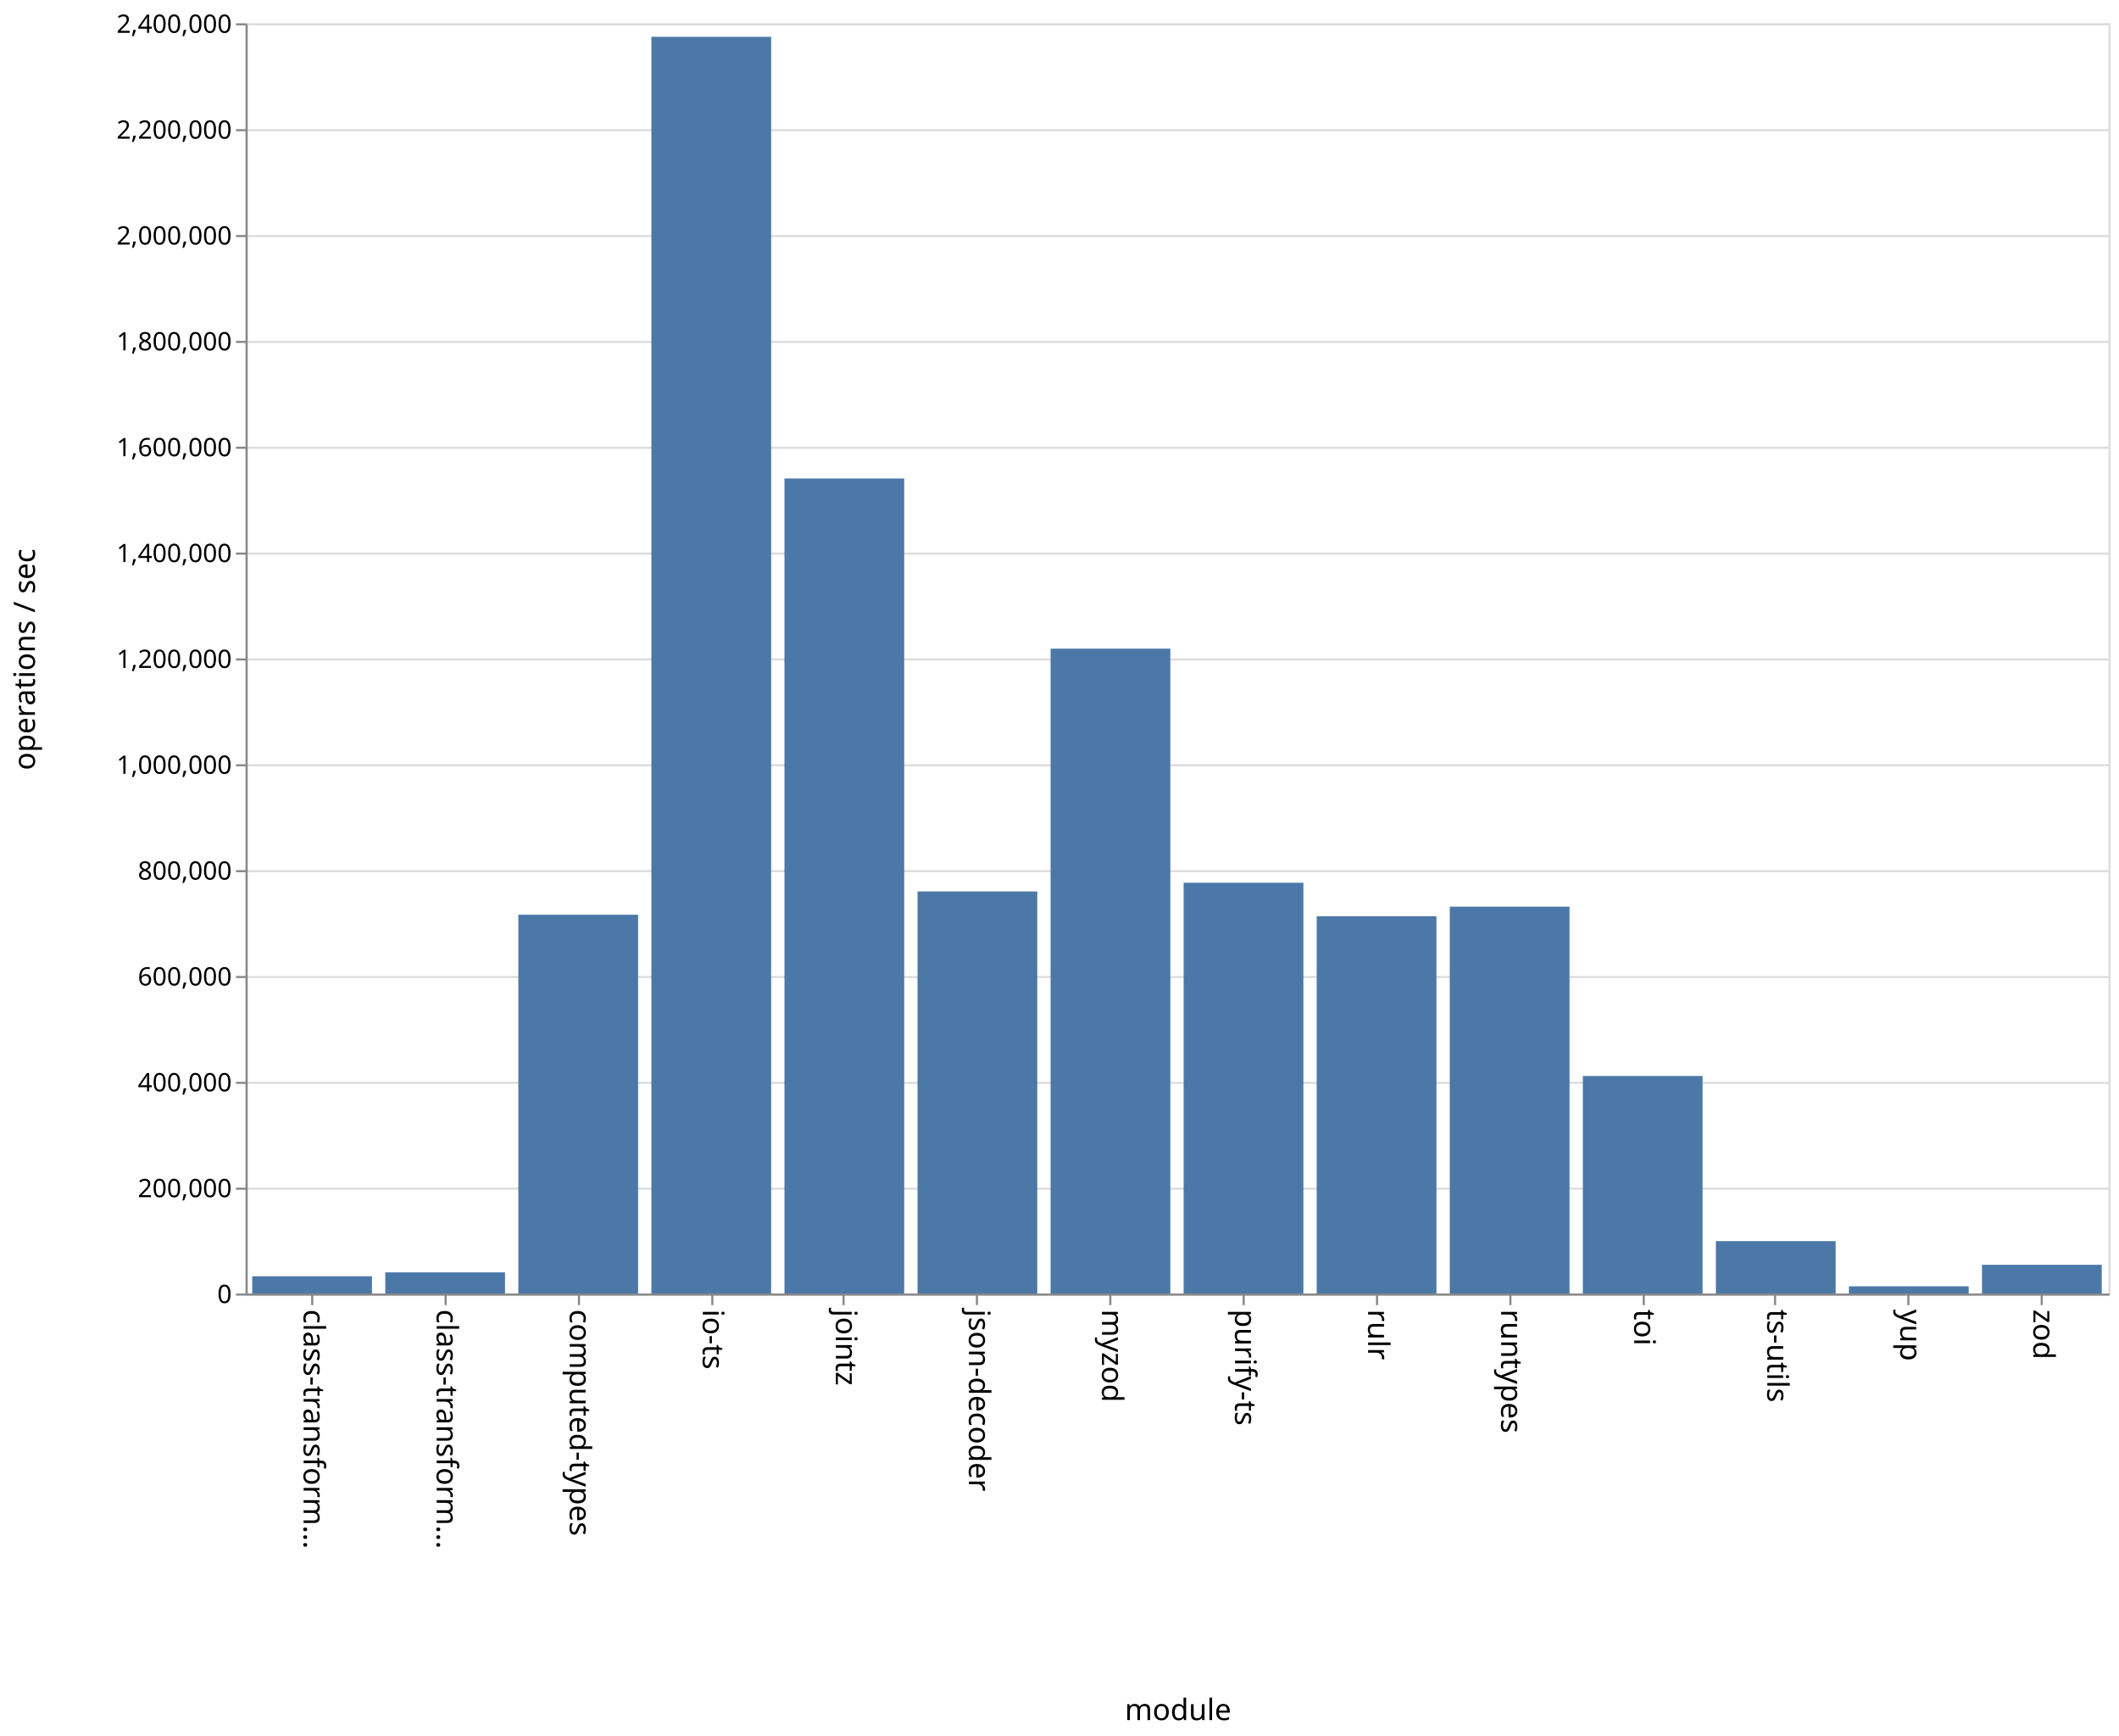
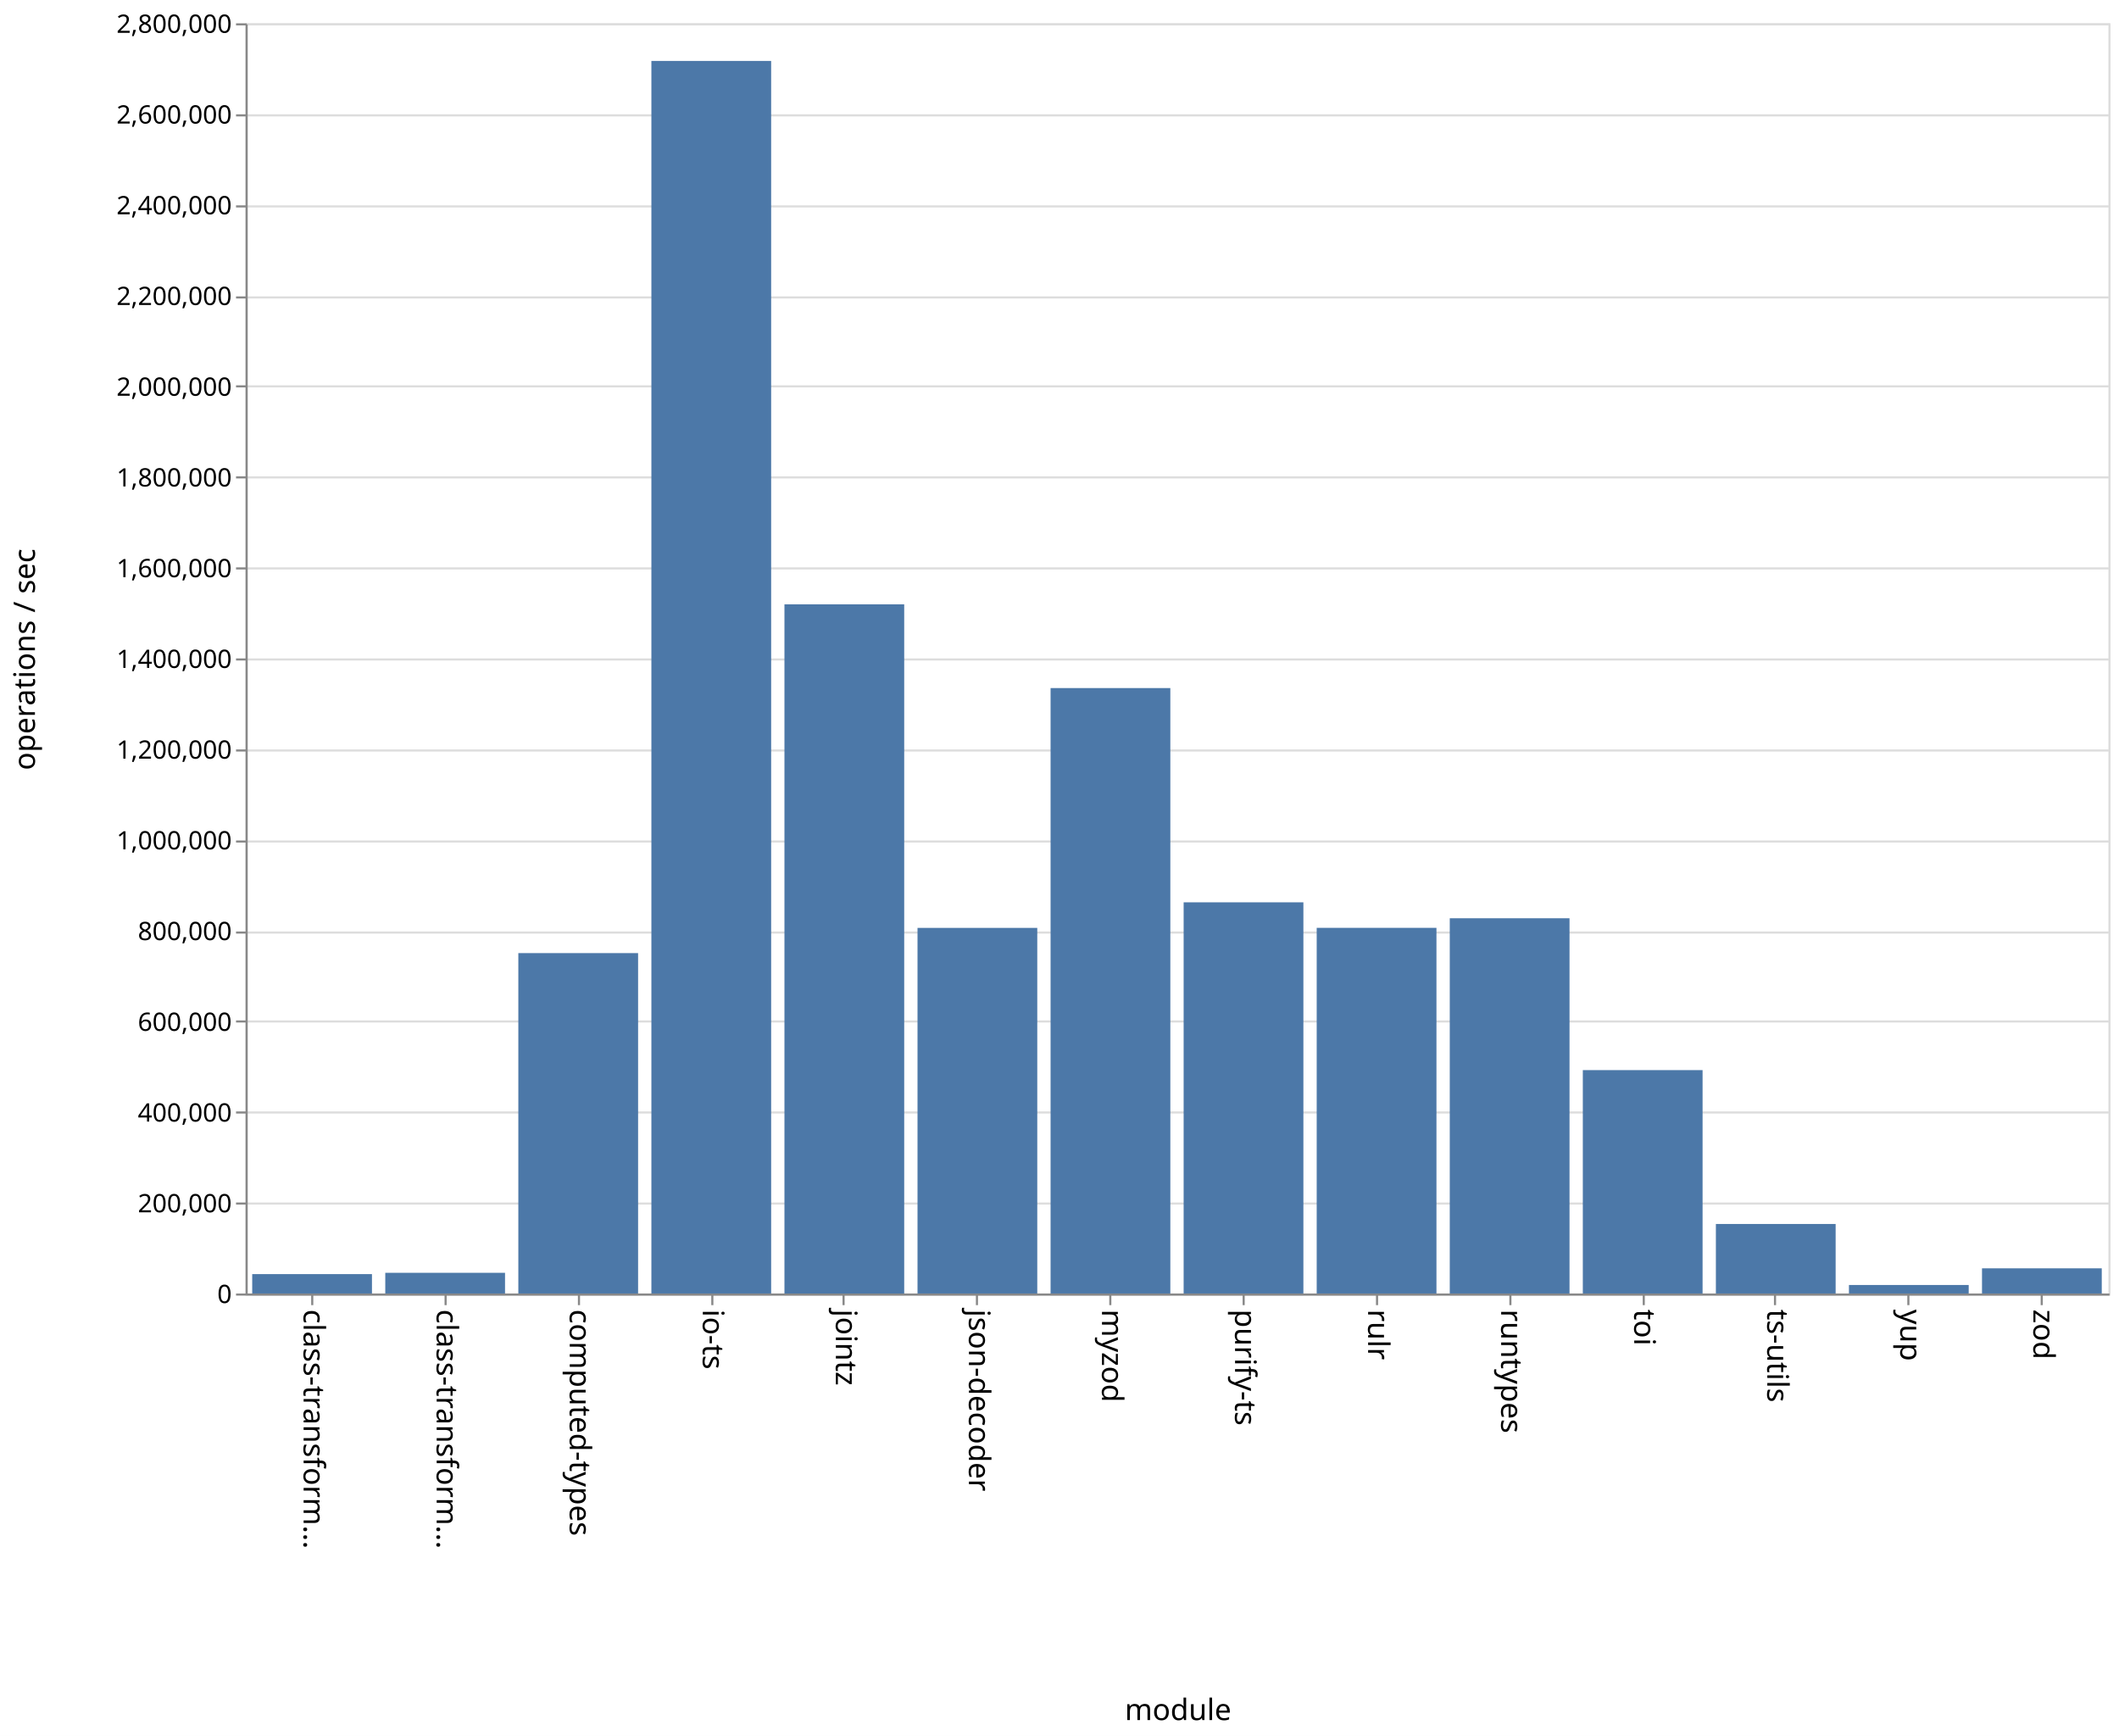
<svg xmlns="http://www.w3.org/2000/svg" class="marks" width="1001" height="820">
  <path fill="#fff" d="M0 0h1001v820H0z" />
  <g class="mark-group role-frame root" aria-roledescription="group mark container" fill="none" stroke-miterlimit="10">
    <path class="background" aria-hidden="true" d="M116.5 11.5h880v600h-880z" stroke="#ddd" />
    <g class="mark-group role-axis" aria-hidden="true">
      <path class="background" aria-hidden="true" d="M116.5 11.5z" pointer-events="none" />
      <g class="mark-rule role-axis-grid" pointer-events="none" stroke="#ddd">
-         <path d="M116.5 611.5h880M116.5 561.5h880M116.5 511.5h880M116.5 461.5h880M116.5 411.5h880M116.5 361.5h880M116.5 311.5h880M116.5 261.5h880M116.5 211.5h880M116.5 161.5h880M116.5 111.5h880M116.5 61.5h880M116.5 11.5h880" />
+         <path d="M116.5 611.5h880M116.5 568.5h880M116.5 525.5h880M116.5 482.5h880M116.5 440.5h880M116.5 397.5h880M116.5 354.5h880M116.5 311.5h880M116.5 268.5h880M116.5 225.5h880M116.5 182.5h880M116.5 140.5h880M116.5 97.5h880M116.5 54.5h880M116.5 11.5h880" />
      </g>
    </g>
    <g class="mark-group role-axis" aria-roledescription="axis" aria-label="X-axis titled 'module' for a discrete scale with 14 values: class-transformer-validator-async, class-transformer-validator-sync, computed-types, io-ts, jointz, ending with zod">
      <path class="background" aria-hidden="true" d="M116.5 611.5z" pointer-events="none" />
      <g class="mark-rule role-axis-tick" pointer-events="none" stroke="#888">
        <path d="M147.5 611.5v5M210.5 611.5v5M273.5 611.5v5M336.5 611.5v5M398.5 611.5v5M461.5 611.5v5M524.5 611.5v5M587.5 611.5v5M650.5 611.5v5M713.5 611.5v5M776.5 611.5v5M838.5 611.5v5M901.5 611.5v5M964.5 611.5v5" />
      </g>
      <g class="mark-text role-axis-label" pointer-events="none" font-family="sans-serif" font-size="14" fill="#000">
        <text transform="rotate(90 -237.536 380.964)">
                    class-transform…
                </text>
        <text transform="rotate(90 -206.107 412.393)">
                    class-transform…
                </text>
        <text transform="rotate(90 -174.679 443.821)">
                    computed-types
                </text>
        <text transform="rotate(90 -143.25 475.25)">
                    io-ts
                </text>
        <text transform="rotate(90 -111.821 506.679)">
                    jointz
                </text>
        <text transform="rotate(90 -80.393 538.107)">
                    json-decoder
                </text>
        <text transform="rotate(90 -48.964 569.536)">
                    myzod
                </text>
        <text transform="rotate(90 -17.536 600.964)">
                    purify-ts
                </text>
        <text transform="rotate(90 13.893 632.393)">
                    rulr
                </text>
        <text transform="rotate(90 45.321 663.821)">
                    runtypes
                </text>
        <text transform="rotate(90 76.75 695.25)">
                    toi
                </text>
        <text transform="rotate(90 108.179 726.679)">
                    ts-utils
                </text>
        <text transform="rotate(90 139.607 758.107)">
                    yup
                </text>
        <text transform="rotate(90 171.036 789.536)">
                    zod
                </text>
      </g>
      <path stroke="#888" d="M116.5 611.5h880" pointer-events="none" />
      <text text-anchor="middle" transform="translate(556.5 812.5)" font-family="sans-serif" font-size="14" fill="#000" pointer-events="none">
                module
            </text>
    </g>
-     <g class="mark-group role-axis" aria-roledescription="axis" aria-label="Y-axis titled 'operations / sec' for a linear scale with values from 0 to 2,400,000">
+     <g class="mark-group role-axis" aria-roledescription="axis" aria-label="Y-axis titled 'operations / sec' for a linear scale with values from 0 to 2,800,000">
      <path class="background" aria-hidden="true" d="M116.5 11.5z" pointer-events="none" />
      <g class="mark-rule role-axis-tick" pointer-events="none" stroke="#888">
-         <path d="M116.5 611.5h-5M116.5 561.5h-5M116.5 511.5h-5M116.5 461.5h-5M116.5 411.5h-5M116.5 361.5h-5M116.5 311.5h-5M116.5 261.5h-5M116.5 211.5h-5M116.5 161.5h-5M116.5 111.5h-5M116.5 61.5h-5M116.5 11.5h-5" />
+         <path d="M116.5 611.5h-5M116.5 568.5h-5M116.5 525.5h-5M116.5 482.5h-5M116.5 440.5h-5M116.5 397.5h-5M116.5 354.5h-5M116.5 311.5h-5M116.5 268.5h-5M116.5 225.5h-5M116.5 182.5h-5M116.5 140.5h-5M116.5 97.5h-5M116.5 54.5h-5M116.5 11.5h-5" />
      </g>
      <g class="mark-text role-axis-label" pointer-events="none" text-anchor="end" font-family="sans-serif" font-size="12" fill="#000">
        <text transform="translate(109.5 615.5)">
                    0
                </text>
-         <text transform="translate(109.5 565.5)">
+         <text transform="translate(109.5 572.643)">
                    200,000
                </text>
-         <text transform="translate(109.5 515.5)">
+         <text transform="translate(109.5 529.786)">
                    400,000
                </text>
-         <text transform="translate(109.5 465.5)">
+         <text transform="translate(109.5 486.929)">
                    600,000
                </text>
-         <text transform="translate(109.5 415.5)">
+         <text transform="translate(109.5 444.071)">
                    800,000
                </text>
-         <text transform="translate(109.5 365.5)">
+         <text transform="translate(109.5 401.214)">
                    1,000,000
                </text>
-         <text transform="translate(109.5 315.5)">
+         <text transform="translate(109.5 358.357)">
                    1,200,000
                </text>
-         <text transform="translate(109.5 265.5)">
+         <text transform="translate(109.5 315.5)">
                    1,400,000
                </text>
-         <text transform="translate(109.5 215.5)">
+         <text transform="translate(109.5 272.643)">
                    1,600,000
                </text>
-         <text transform="translate(109.5 165.5)">
+         <text transform="translate(109.5 229.786)">
                    1,800,000
                </text>
-         <text transform="translate(109.5 115.5)">
+         <text transform="translate(109.5 186.929)">
                    2,000,000
                </text>
-         <text transform="translate(109.5 65.5)">
+         <text transform="translate(109.5 144.071)">
                    2,200,000
                </text>
+         <text transform="translate(109.5 101.214)">
+                     2,400,000
+                 </text>
+         <text transform="translate(109.5 58.357)">
+                     2,600,000
+                 </text>
        <text transform="translate(109.5 15.5)">
-                     2,400,000
+                     2,800,000
                </text>
      </g>
      <path stroke="#888" d="M116.5 611.5v-600" pointer-events="none" />
      <text text-anchor="middle" transform="rotate(-90 164 147.5)" font-family="sans-serif" font-size="14" fill="#000" pointer-events="none">
                operations / sec
            </text>
    </g>
    <g class="mark-rect role-mark marks" aria-roledescription="rect mark container" fill="#4c78a8">
-       <path aria-label="operations / sec: 32570; module: class-transformer-validator-async" aria-roledescription="bar" d="M119.143 602.857h56.571V611h-56.571z" />
-       <path aria-label="operations / sec: 39943; module: class-transformer-validator-sync" aria-roledescription="bar" d="M182 601.014h56.571V611H182z" />
-       <path aria-label="operations / sec: 715661; module: computed-types" aria-roledescription="bar" d="M244.857 432.085h56.572V611h-56.572z" />
-       <path aria-label="operations / sec: 2374445; module: io-ts" aria-roledescription="bar" d="M307.714 17.389h56.572V611h-56.572z" />
-       <path aria-label="operations / sec: 1539951; module: jointz" aria-roledescription="bar" d="M370.571 226.012h56.572V611H370.57z" />
-       <path aria-label="operations / sec: 759651; module: json-decoder" aria-roledescription="bar" d="M433.429 421.087H490V611h-56.571z" />
-       <path aria-label="operations / sec: 1218381; module: myzod" aria-roledescription="bar" d="M496.286 306.405h56.571V611h-56.571z" />
-       <path aria-label="operations / sec: 776097; module: purify-ts" aria-roledescription="bar" d="M559.143 416.976h56.571V611h-56.571z" />
-       <path aria-label="operations / sec: 712778; module: rulr" aria-roledescription="bar" d="M622 432.805h56.571V611H622z" />
-       <path aria-label="operations / sec: 730897; module: runtypes" aria-roledescription="bar" d="M684.857 428.276h56.572V611h-56.572z" />
-       <path aria-label="operations / sec: 410963; module: toi" aria-roledescription="bar" d="M747.714 508.26h56.572V611h-56.572z" />
-       <path aria-label="operations / sec: 98974; module: ts-utils" aria-roledescription="bar" d="M810.571 586.256h56.572V611H810.57z" />
-       <path aria-label="operations / sec: 13572; module: yup" aria-roledescription="bar" d="M873.429 607.607H930V611h-56.571z" />
-       <path aria-label="operations / sec: 54257; module: zod" aria-roledescription="bar" d="M936.286 597.436h56.571V611h-56.571z" />
+       <path aria-label="operations / sec: 42759; module: class-transformer-validator-async" aria-roledescription="bar" d="M119.143 601.837h56.571V611h-56.571z" />
+       <path aria-label="operations / sec: 45626; module: class-transformer-validator-sync" aria-roledescription="bar" d="M182 601.223h56.571V611H182z" />
+       <path aria-label="operations / sec: 750358; module: computed-types" aria-roledescription="bar" d="M244.857 450.209h56.572V611h-56.572z" />
+       <path aria-label="operations / sec: 2717009; module: io-ts" aria-roledescription="bar" d="M307.714 28.784h56.572V611h-56.572z" />
+       <path aria-label="operations / sec: 1519205; module: jointz" aria-roledescription="bar" d="M370.571 285.456h56.572V611H370.57z" />
+       <path aria-label="operations / sec: 805938; module: json-decoder" aria-roledescription="bar" d="M433.429 438.299H490V611h-56.571z" />
+       <path aria-label="operations / sec: 1334595; module: myzod" aria-roledescription="bar" d="M496.286 325.015h56.571V611h-56.571z" />
+       <path aria-label="operations / sec: 862310; module: purify-ts" aria-roledescription="bar" d="M559.143 426.22h56.571V611h-56.571z" />
+       <path aria-label="operations / sec: 806039; module: rulr" aria-roledescription="bar" d="M622 438.277h56.571V611H622z" />
+       <path aria-label="operations / sec: 827190; module: runtypes" aria-roledescription="bar" d="M684.857 433.745h56.572V611h-56.572z" />
+       <path aria-label="operations / sec: 492431; module: toi" aria-roledescription="bar" d="M747.714 505.48h56.572V611h-56.572z" />
+       <path aria-label="operations / sec: 153252; module: ts-utils" aria-roledescription="bar" d="M810.571 578.16h56.572V611H810.57z" />
+       <path aria-label="operations / sec: 18779; module: yup" aria-roledescription="bar" d="M873.429 606.976H930V611h-56.571z" />
+       <path aria-label="operations / sec: 55501; module: zod" aria-roledescription="bar" d="M936.286 599.107h56.571V611h-56.571z" />
    </g>
  </g>
</svg>
